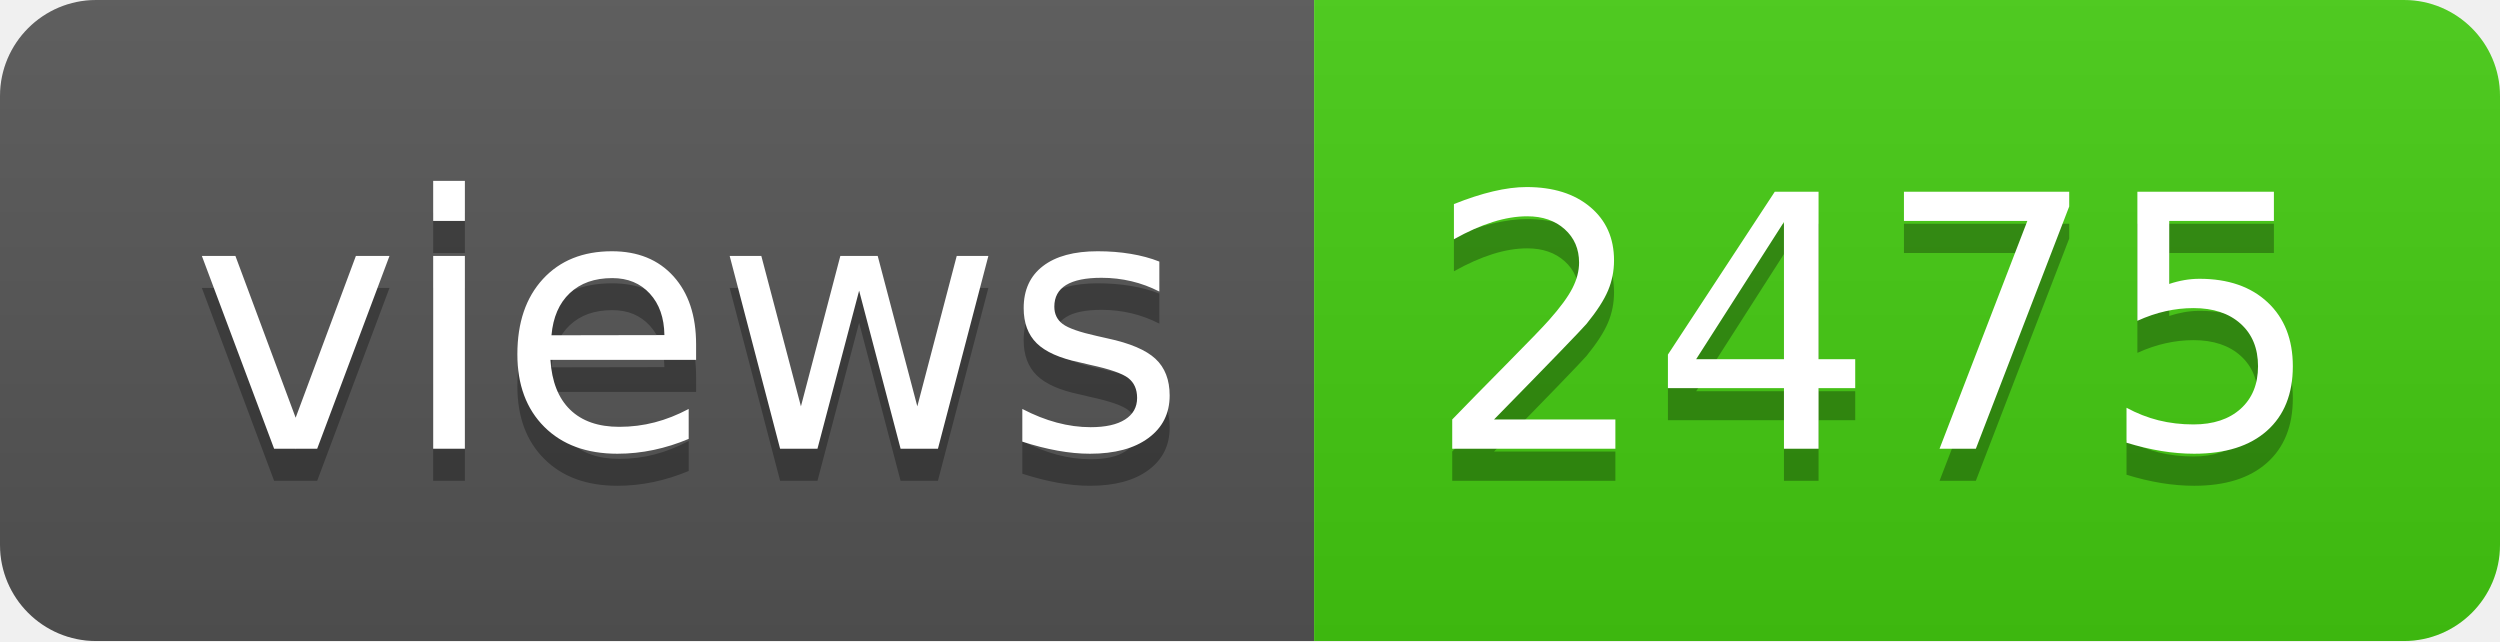
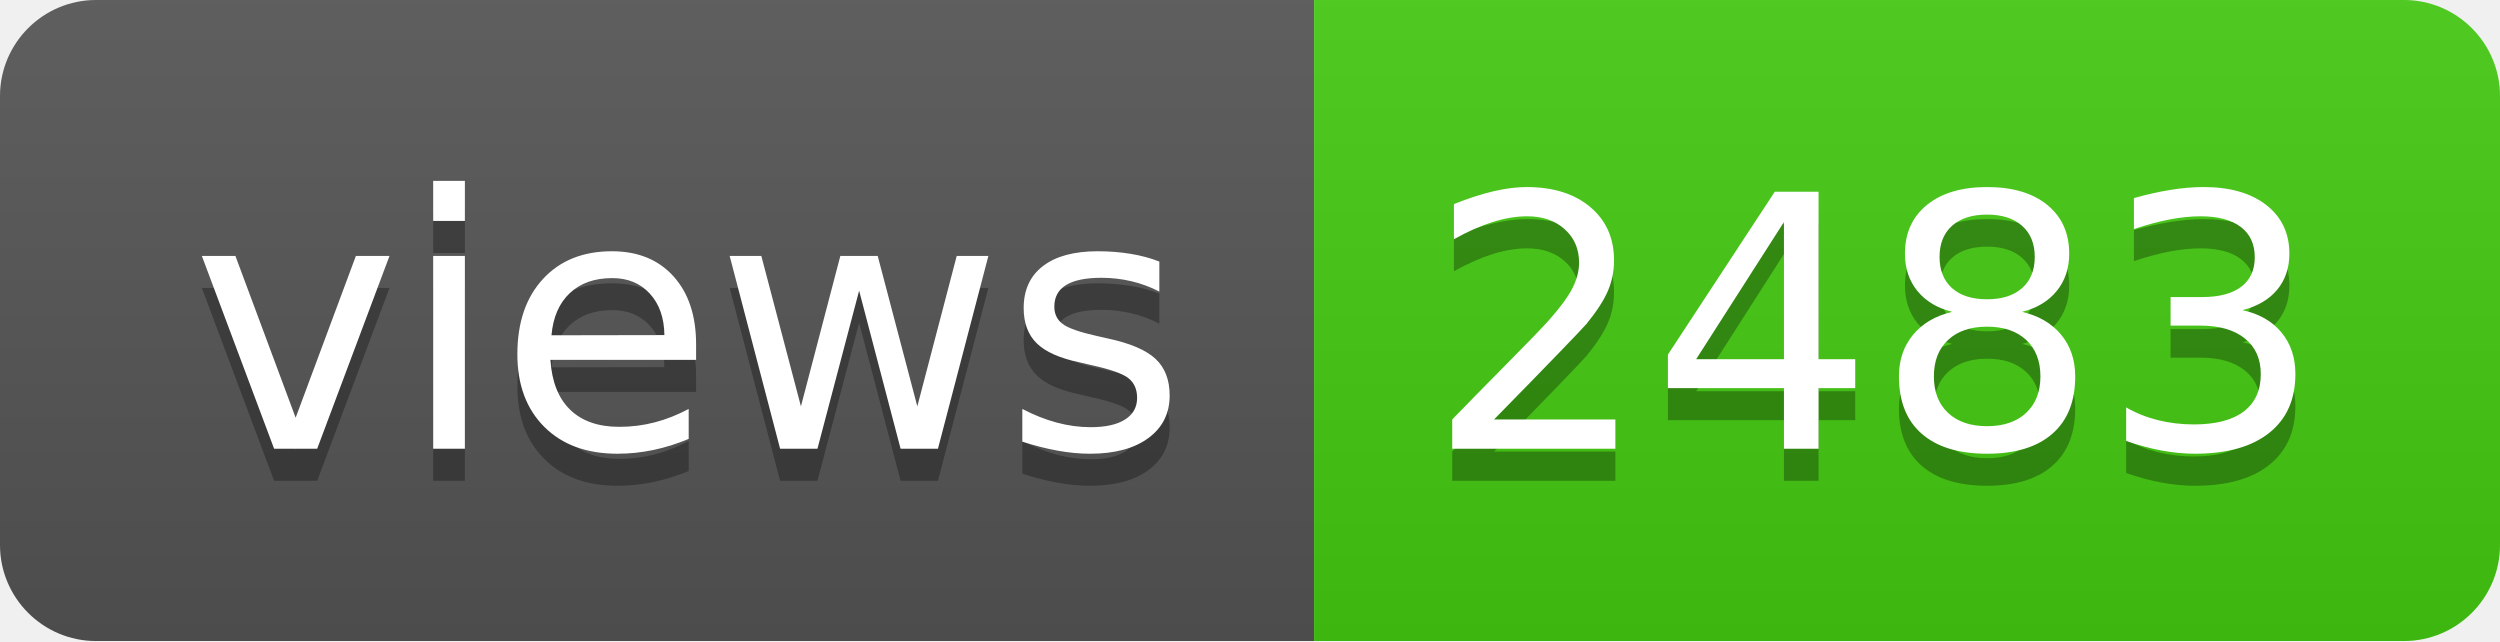
- <svg xmlns="http://www.w3.org/2000/svg" width="78" height="20" role="img" aria-label="views: 2475">
+ <svg xmlns="http://www.w3.org/2000/svg" width="78" height="20" role="img" aria-label="views: 2483">
  <linearGradient id="s" x2="0" y2="100%">
    <stop offset="0" stop-color="#bbb" stop-opacity=".1" />
    <stop offset="1" stop-opacity=".1" />
  </linearGradient>
  <clipPath id="r">
    <rect width="78" height="20" rx="3" fill="#fff" />
  </clipPath>
  <g clip-path="url(#r)">
    <rect width="41" height="20" fill="#555" />
    <rect x="41" width="37" height="20" fill="#4c1" />
    <rect width="78" height="20" fill="url(#s)" />
  </g>
  <g fill="#fff" text-anchor="middle" font-family="Verdana,Geneva,DejaVu Sans,sans-serif" text-rendering="geometricPrecision" font-size="110">
    <text aria-hidden="true" x="215" y="150" fill="#010101" fill-opacity=".3" transform="scale(.1)" textLength="310">views</text>
    <text x="215" y="140" transform="scale(.1)" fill="#fff" textLength="310">views</text>
-     <text aria-hidden="true" x="585" y="150" fill="#010101" fill-opacity=".3" transform="scale(.1)" textLength="270">2475</text>
-     <text x="585" y="140" transform="scale(.1)" fill="#fff" textLength="270">2475</text>
+     <text aria-hidden="true" x="585" y="150" fill="#010101" fill-opacity=".3" transform="scale(.1)" textLength="270">2483</text>
+     <text x="585" y="140" transform="scale(.1)" fill="#fff" textLength="270">2483</text>
  </g>
</svg>
